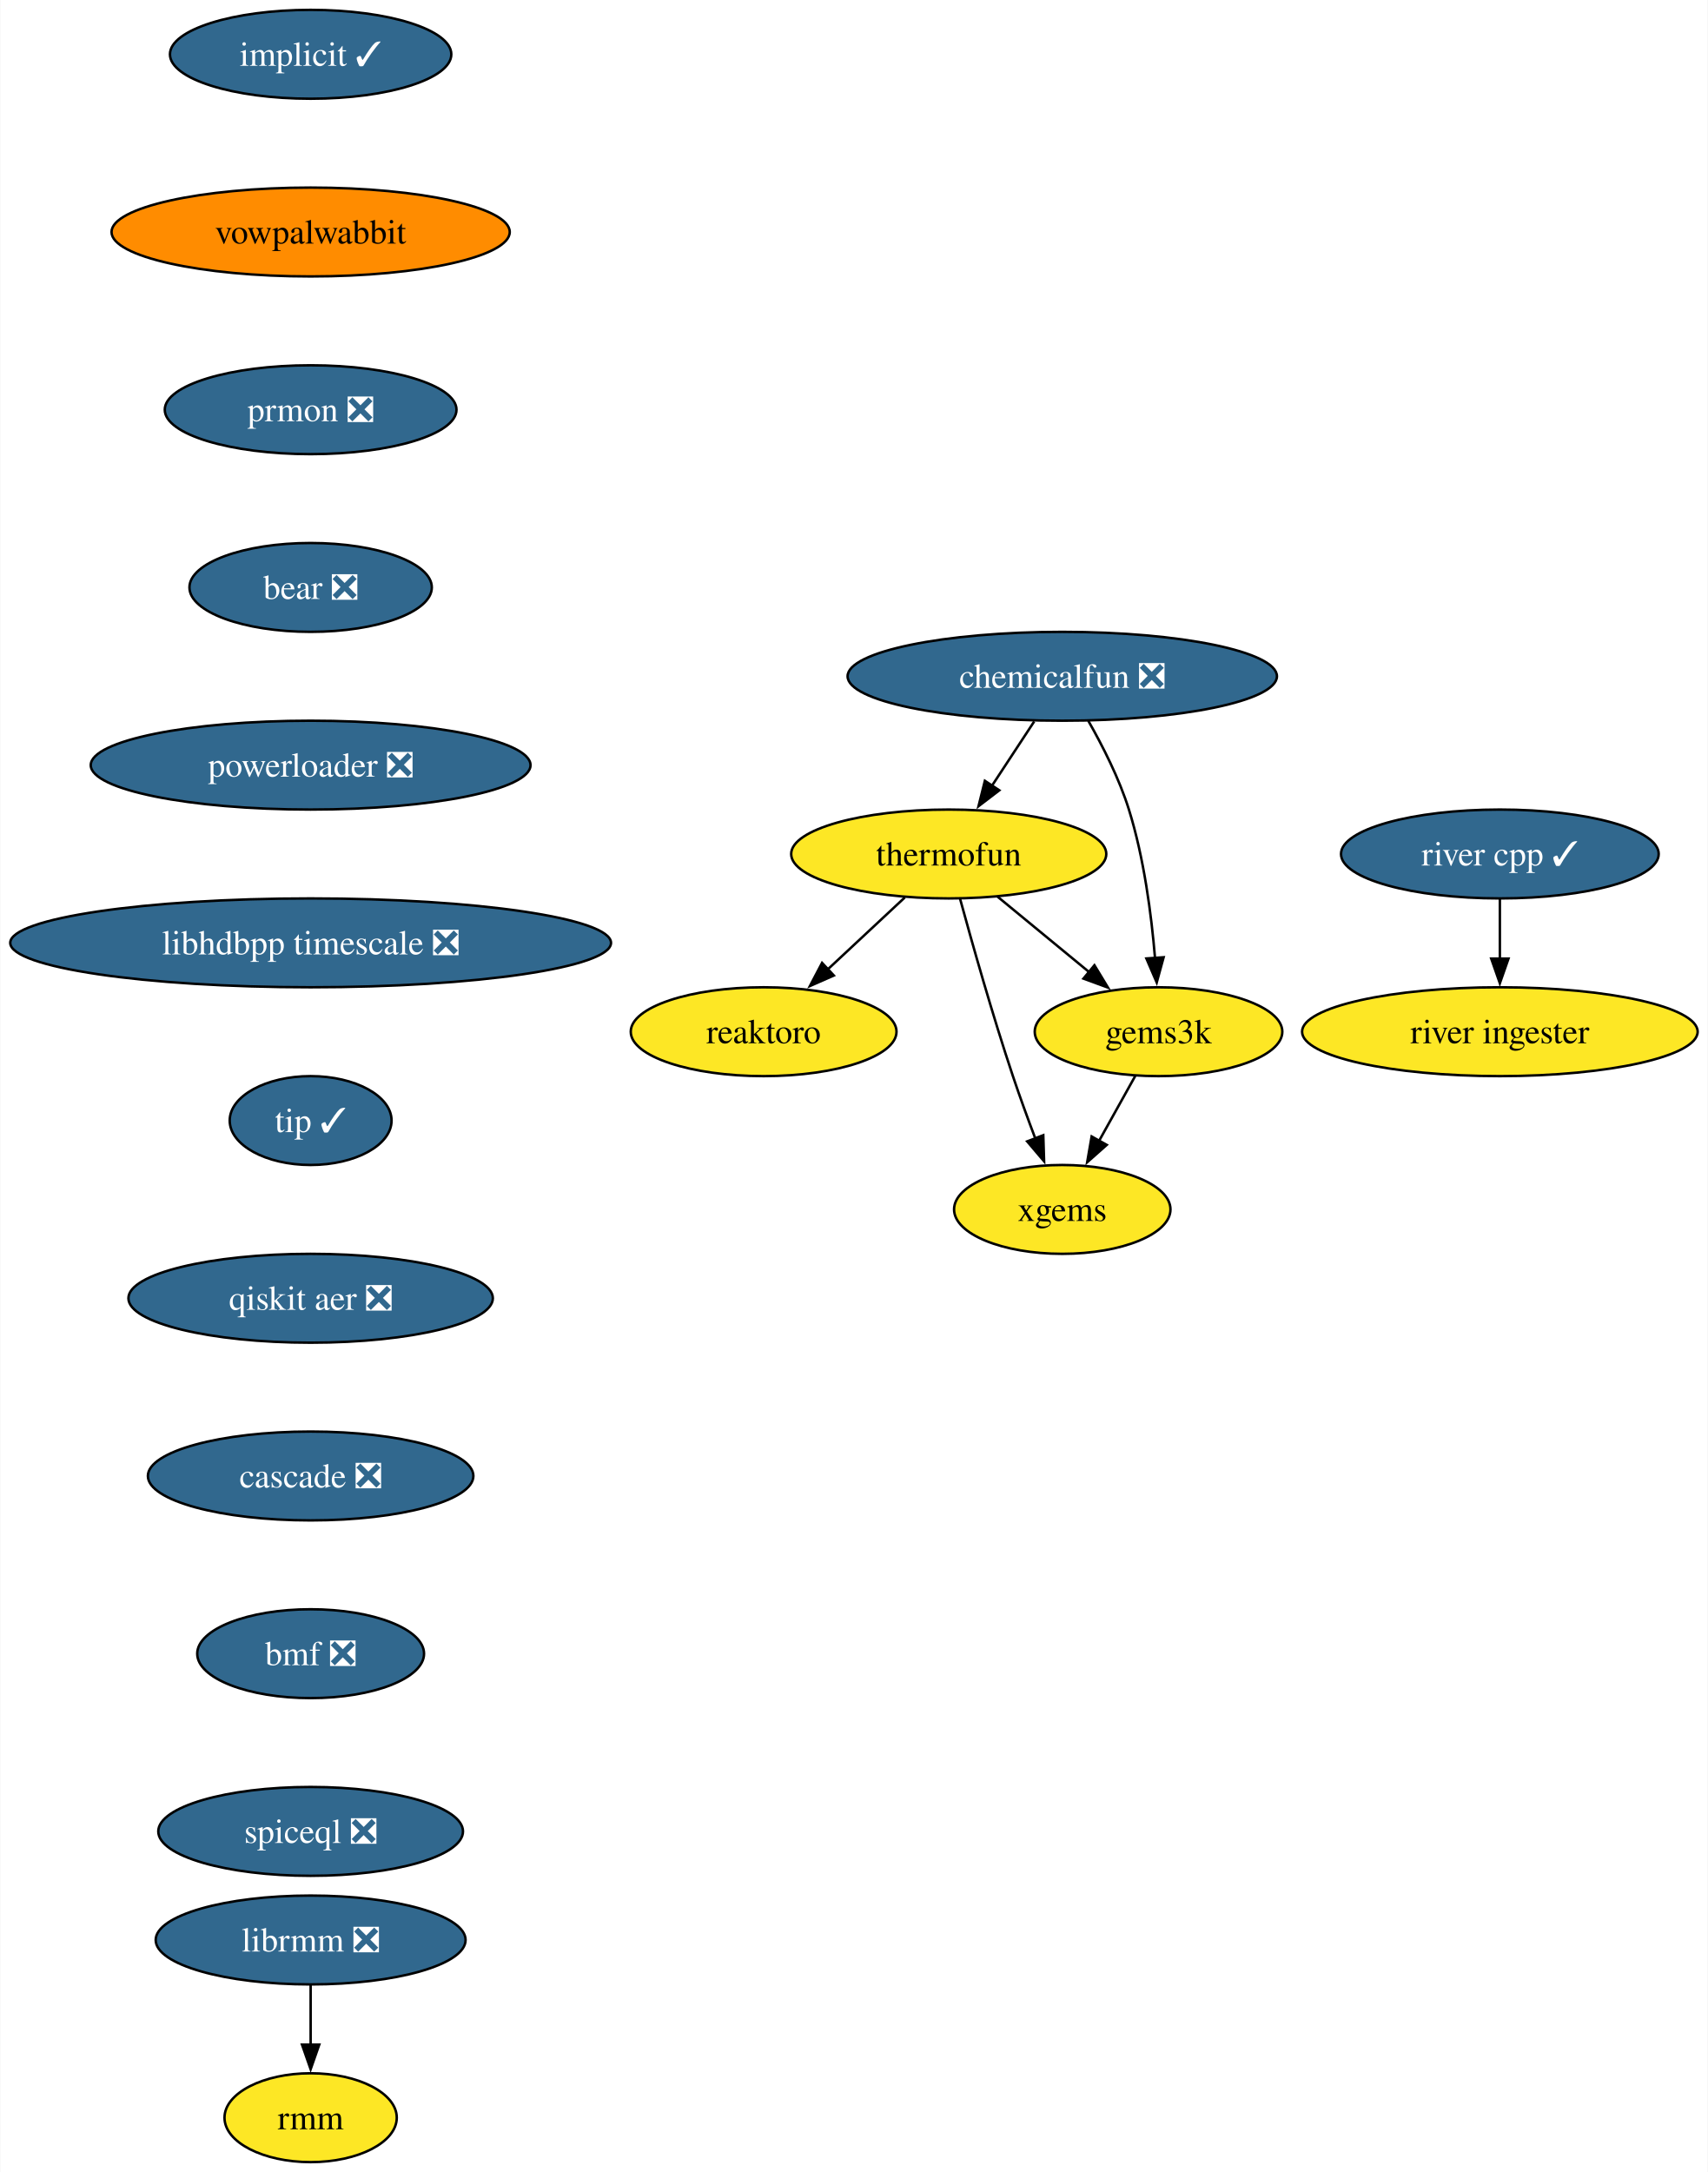
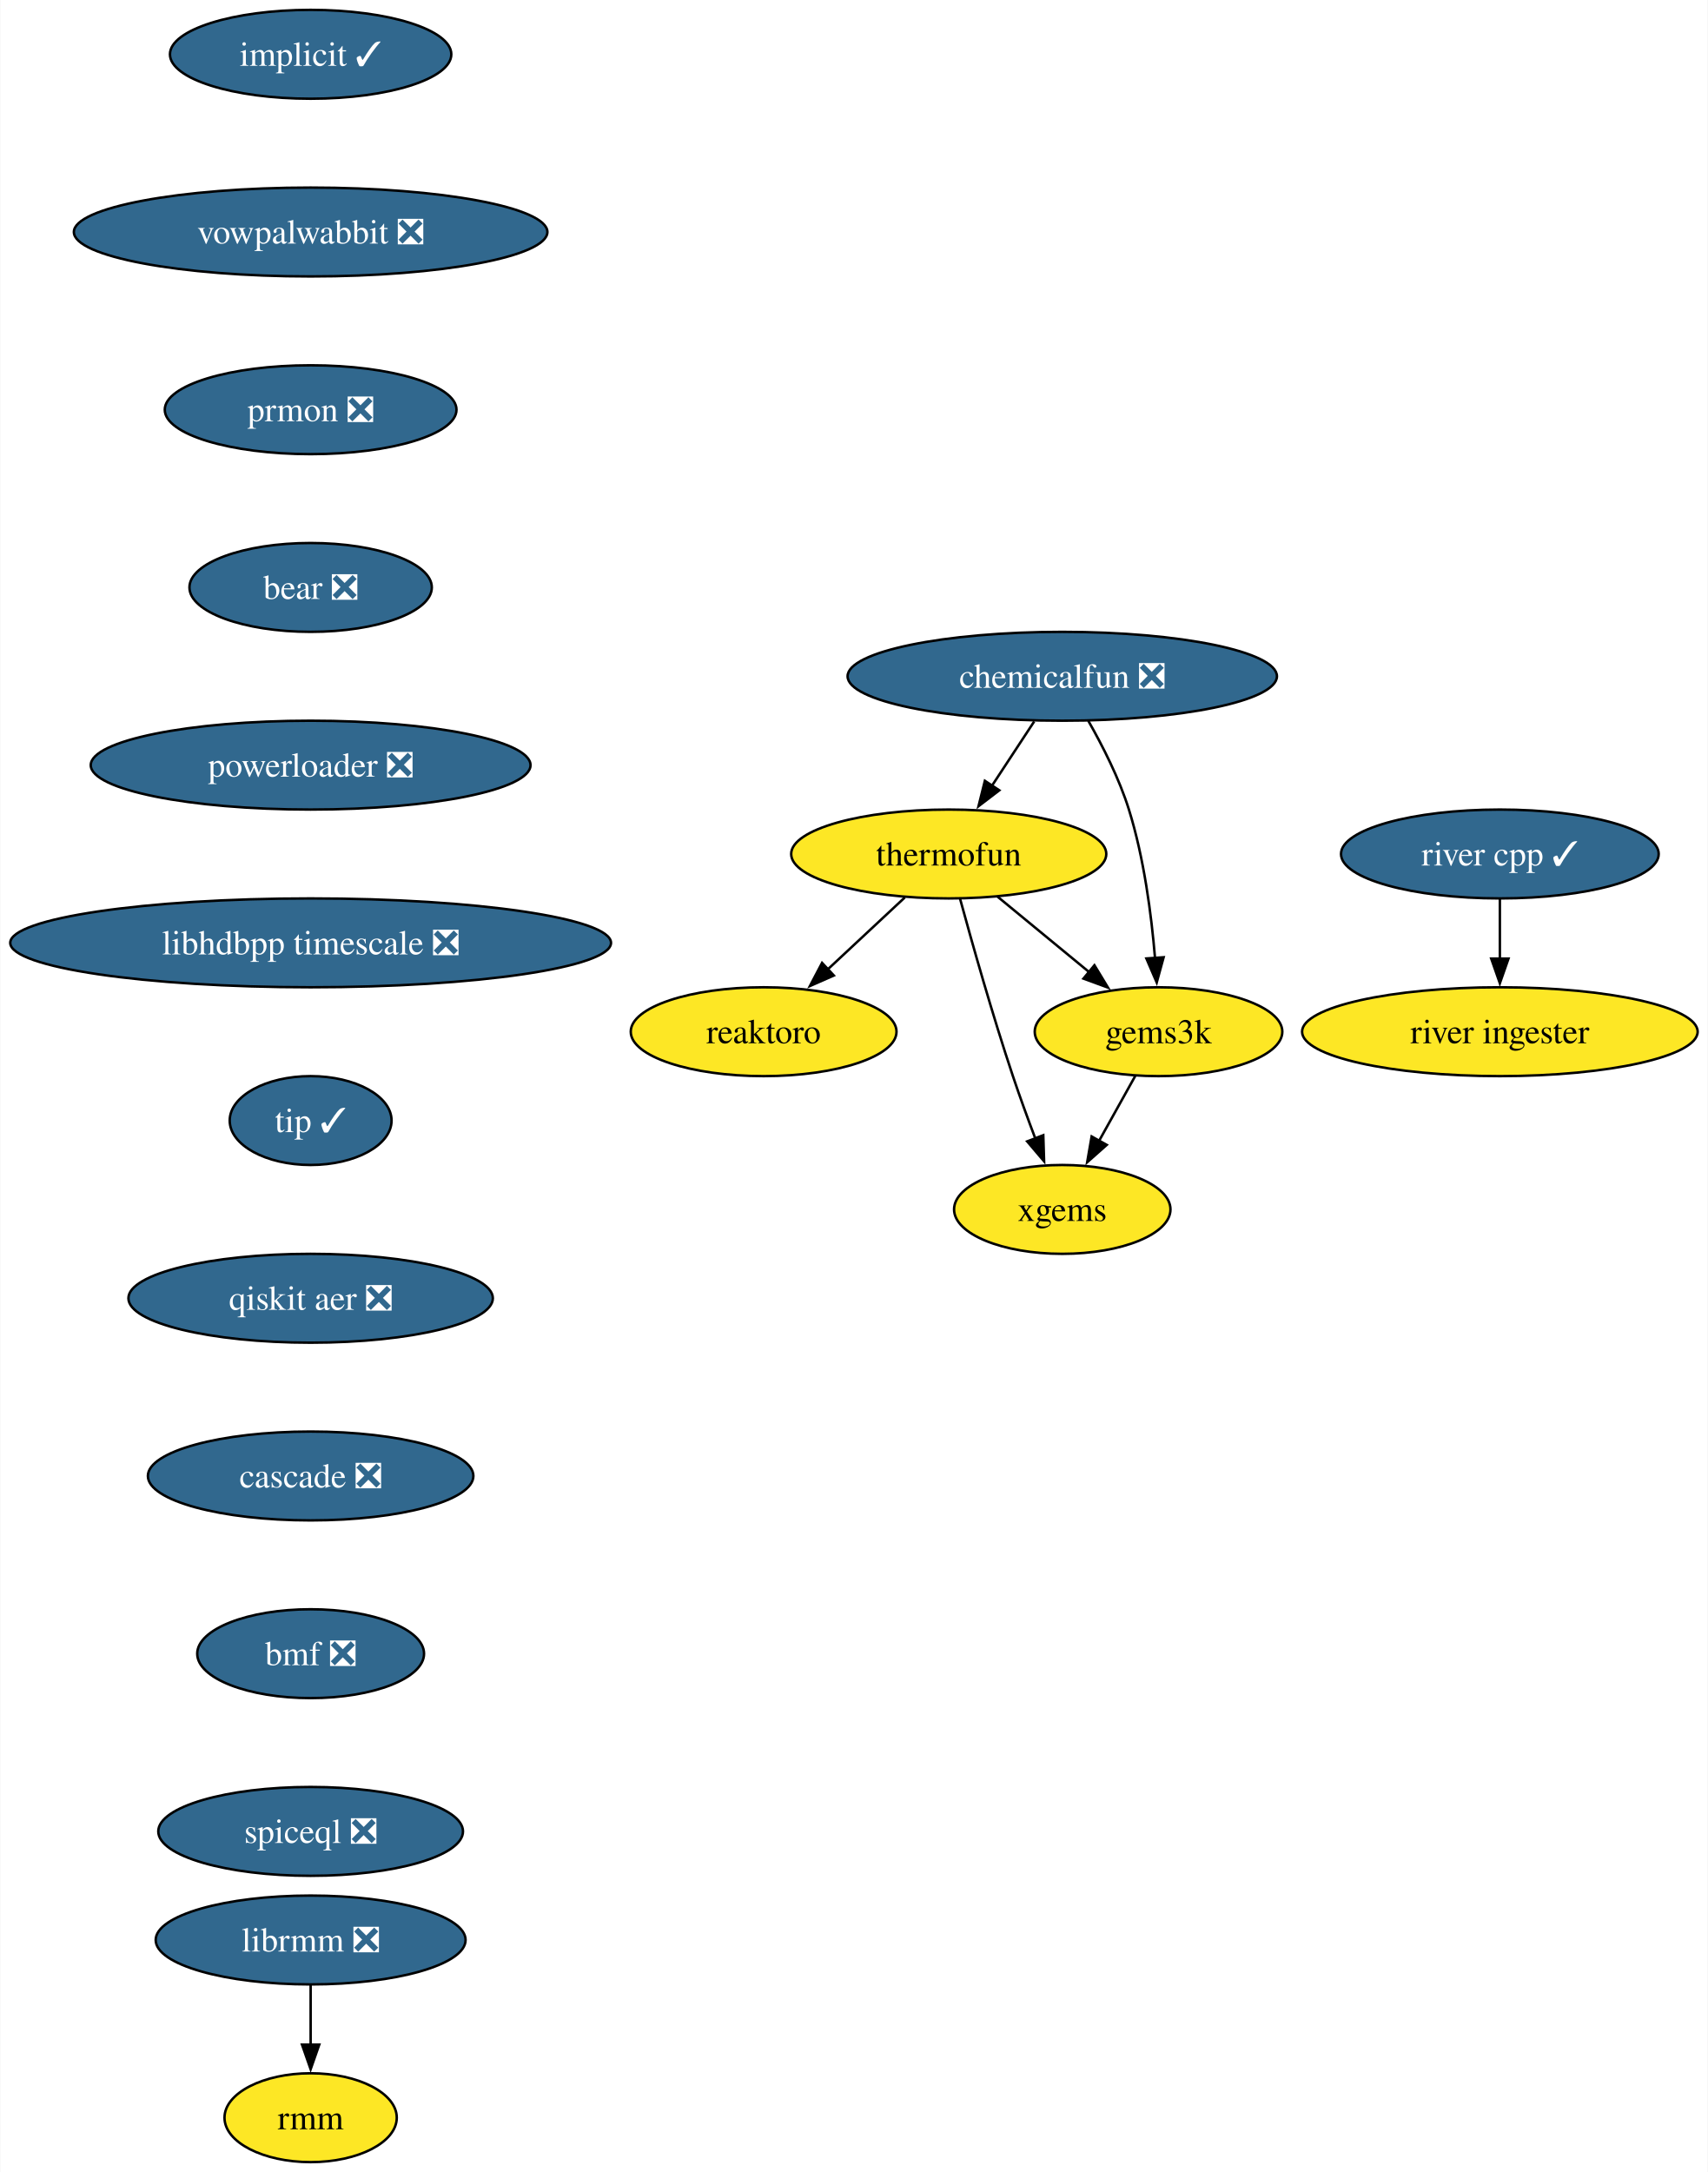
<svg xmlns="http://www.w3.org/2000/svg" xmlns:xlink="http://www.w3.org/1999/xlink" width="692pt" height="880pt" viewBox="0.00 0.00 691.70 880.00">
  <g id="graph0" class="graph" transform="scale(1 1) rotate(0) translate(4 876)">
    <polygon fill="white" stroke="none" points="-4,4 -4,-876 687.7,-876 687.7,4 -4,4" />
    <g id="node1" class="node">
      <g id="a_node1">
        <a xlink:href="https://github.com/conda-forge/implicit-feedstock/pull/102" xlink:title="implicit ✓">
          <ellipse fill="#31688e" stroke="black" cx="121.71" cy="-854" rx="57" ry="18" />
          <text text-anchor="middle" x="121.71" y="-849.33" font-family="Times,serif" font-size="14.00" fill="white">implicit ✓</text>
        </a>
      </g>
    </g>
    <g id="node2" class="node">
      <g id="a_node2">
-         <a xlink:href="https://github.com/conda-forge/vowpalwabbit-feedstock" xlink:title="vowpalwabbit">
-           <ellipse fill="#ff8c00" stroke="black" cx="121.71" cy="-782" rx="80.67" ry="18" />
-           <text text-anchor="middle" x="121.71" y="-777.33" font-family="Times,serif" font-size="14.00">vowpalwabbit</text>
+         <a xlink:href="https://github.com/conda-forge/vowpalwabbit-feedstock/pull/82" xlink:title="vowpalwabbit ❎">
+           <ellipse fill="#31688e" stroke="black" cx="121.71" cy="-782" rx="95.93" ry="18" />
+           <text text-anchor="middle" x="121.71" y="-777.33" font-family="Times,serif" font-size="14.00" fill="white">vowpalwabbit ❎</text>
        </a>
      </g>
    </g>
    <g id="node7" class="node">
      <g id="a_node7">
        <a xlink:href="https://github.com/conda-forge/prmon-feedstock/pull/17" xlink:title="prmon ❎">
          <ellipse fill="#31688e" stroke="black" cx="121.71" cy="-710" rx="59.1" ry="18" />
          <text text-anchor="middle" x="121.71" y="-705.33" font-family="Times,serif" font-size="14.00" fill="white">prmon ❎</text>
        </a>
      </g>
    </g>
    <g id="node3" class="node">
      <g id="a_node3">
        <a xlink:href="https://github.com/conda-forge/reaktoro-feedstock" xlink:title="reaktoro">
          <ellipse fill="#fde725" stroke="black" cx="305.25" cy="-458" rx="53.84" ry="18" />
          <text text-anchor="middle" x="305.25" y="-453.32" font-family="Times,serif" font-size="14.00">reaktoro</text>
        </a>
      </g>
    </g>
    <g id="node4" class="node">
      <g id="a_node4">
        <a xlink:href="https://github.com/conda-forge/thermofun-feedstock" xlink:title="thermofun">
          <ellipse fill="#fde725" stroke="black" cx="380.25" cy="-530" rx="63.84" ry="18" />
          <text text-anchor="middle" x="380.25" y="-525.33" font-family="Times,serif" font-size="14.00">thermofun</text>
        </a>
      </g>
    </g>
    <g id="edge2" class="edge">
      <path fill="none" stroke="black" d="M362.48,-512.41C353.14,-503.69 341.52,-492.85 331.19,-483.21" />
      <polygon fill="black" stroke="black" points="333.7,-480.77 324,-476.5 328.93,-485.88 333.7,-480.77" />
    </g>
    <g id="node5" class="node">
      <g id="a_node5">
        <a xlink:href="https://github.com/conda-forge/gems3k-feedstock" xlink:title="gems3k">
          <ellipse fill="#fde725" stroke="black" cx="465.25" cy="-458" rx="50.16" ry="18" />
          <text text-anchor="middle" x="465.25" y="-453.32" font-family="Times,serif" font-size="14.00">gems3k</text>
        </a>
      </g>
    </g>
    <g id="edge3" class="edge">
      <path fill="none" stroke="black" d="M399.97,-512.76C410.99,-503.69 424.91,-492.22 437.07,-482.21" />
      <polygon fill="black" stroke="black" points="439.28,-484.93 444.77,-475.87 434.83,-479.52 439.28,-484.93" />
    </g>
    <g id="node6" class="node">
      <g id="a_node6">
        <a xlink:href="https://github.com/conda-forge/xgems-feedstock" xlink:title="xgems">
          <ellipse fill="#fde725" stroke="black" cx="426.25" cy="-386" rx="43.84" ry="18" />
          <text text-anchor="middle" x="426.25" y="-381.32" font-family="Times,serif" font-size="14.00">xgems</text>
        </a>
      </g>
    </g>
    <g id="edge4" class="edge">
      <path fill="none" stroke="black" d="M384.85,-511.82C389.77,-493.8 397.99,-464.73 406.25,-440 409.04,-431.66 412.32,-422.69 415.4,-414.54" />
      <polygon fill="black" stroke="black" points="418.56,-416.07 418.89,-405.48 412.03,-413.56 418.56,-416.07" />
    </g>
    <g id="edge5" class="edge">
      <path fill="none" stroke="black" d="M455.81,-440.05C451.4,-432.14 446.05,-422.54 441.12,-413.69" />
      <polygon fill="black" stroke="black" points="444.27,-412.14 436.34,-405.11 438.15,-415.55 444.27,-412.14" />
    </g>
    <g id="node8" class="node">
      <g id="a_node8">
        <a xlink:href="https://github.com/conda-forge/bear-feedstock/pull/49" xlink:title="bear ❎">
          <ellipse fill="#31688e" stroke="black" cx="121.71" cy="-638" rx="49.1" ry="18" />
          <text text-anchor="middle" x="121.71" y="-633.33" font-family="Times,serif" font-size="14.00" fill="white">bear ❎</text>
        </a>
      </g>
    </g>
    <g id="node11" class="node">
      <g id="a_node11">
        <a xlink:href="https://github.com/conda-forge/powerloader-feedstock/pull/29" xlink:title="powerloader ❎">
          <ellipse fill="#31688e" stroke="black" cx="121.71" cy="-566" rx="89.09" ry="18" />
          <text text-anchor="middle" x="121.71" y="-561.33" font-family="Times,serif" font-size="14.00" fill="white">powerloader ❎</text>
        </a>
      </g>
    </g>
    <g id="node9" class="node">
      <g id="a_node9">
        <a xlink:href="https://github.com/conda-forge/librmm-feedstock/pull/67" xlink:title="librmm ❎">
          <ellipse fill="#31688e" stroke="black" cx="121.71" cy="-90" rx="62.78" ry="18" />
          <text text-anchor="middle" x="121.71" y="-85.33" font-family="Times,serif" font-size="14.00" fill="white">librmm ❎</text>
        </a>
      </g>
    </g>
    <g id="node10" class="node">
      <g id="a_node10">
        <a xlink:href="https://github.com/conda-forge/rmm-feedstock" xlink:title="rmm">
          <ellipse fill="#fde725" stroke="black" cx="121.71" cy="-18" rx="34.9" ry="18" />
          <text text-anchor="middle" x="121.71" y="-13.32" font-family="Times,serif" font-size="14.00">rmm</text>
        </a>
      </g>
    </g>
    <g id="edge8" class="edge">
      <path fill="none" stroke="black" d="M121.71,-71.7C121.71,-64.41 121.71,-55.73 121.71,-47.54" />
      <polygon fill="black" stroke="black" points="125.21,-47.62 121.71,-37.62 118.21,-47.62 125.21,-47.62" />
    </g>
    <g id="node15" class="node">
      <g id="a_node15">
        <a xlink:href="https://github.com/conda-forge/libhdbpp-timescale-feedstock/pull/14" xlink:title="libhdbpp timescale ❎">
          <ellipse fill="#31688e" stroke="black" cx="121.71" cy="-494" rx="121.71" ry="18" />
          <text text-anchor="middle" x="121.71" y="-489.32" font-family="Times,serif" font-size="14.00" fill="white">libhdbpp timescale ❎</text>
        </a>
      </g>
    </g>
    <g id="node12" class="node">
      <g id="a_node12">
        <a xlink:href="https://github.com/conda-forge/chemicalfun-feedstock/pull/18" xlink:title="chemicalfun ❎">
          <ellipse fill="#31688e" stroke="black" cx="426.25" cy="-602" rx="86.98" ry="18" />
          <text text-anchor="middle" x="426.25" y="-597.33" font-family="Times,serif" font-size="14.00" fill="white">chemicalfun ❎</text>
        </a>
      </g>
    </g>
    <g id="edge10" class="edge">
      <path fill="none" stroke="black" d="M414.88,-583.7C409.7,-575.81 403.45,-566.3 397.7,-557.55" />
      <polygon fill="black" stroke="black" points="400.74,-555.8 392.32,-549.37 394.89,-559.65 400.74,-555.8" />
    </g>
    <g id="edge11" class="edge">
      <path fill="none" stroke="black" d="M436.8,-583.96C442.56,-573.87 449.31,-560.62 453.25,-548 459.37,-528.41 462.37,-505.44 463.84,-487.74" />
      <polygon fill="black" stroke="black" points="467.32,-488.16 464.52,-477.94 460.33,-487.67 467.32,-488.16" />
    </g>
    <g id="node13" class="node">
      <g id="a_node13">
        <a xlink:href="https://github.com/conda-forge/river-cpp-feedstock/pull/26" xlink:title="river cpp ✓">
          <ellipse fill="#31688e" stroke="black" cx="603.55" cy="-530" rx="64.36" ry="18" />
          <text text-anchor="middle" x="603.55" y="-525.33" font-family="Times,serif" font-size="14.00" fill="white">river cpp ✓</text>
        </a>
      </g>
    </g>
    <g id="node14" class="node">
      <g id="a_node14">
        <a xlink:href="https://github.com/conda-forge/river-ingester-feedstock" xlink:title="river ingester">
          <ellipse fill="#fde725" stroke="black" cx="603.55" cy="-458" rx="80.14" ry="18" />
          <text text-anchor="middle" x="603.55" y="-453.32" font-family="Times,serif" font-size="14.00">river ingester</text>
        </a>
      </g>
    </g>
    <g id="edge12" class="edge">
      <path fill="none" stroke="black" d="M603.55,-511.7C603.55,-504.41 603.55,-495.73 603.55,-487.54" />
      <polygon fill="black" stroke="black" points="607.05,-487.62 603.55,-477.62 600.05,-487.62 607.05,-487.62" />
    </g>
    <g id="node16" class="node">
      <g id="a_node16">
        <a xlink:href="https://github.com/conda-forge/tip-feedstock/pull/31" xlink:title="tip ✓">
          <ellipse fill="#31688e" stroke="black" cx="121.71" cy="-422" rx="32.79" ry="18" />
          <text text-anchor="middle" x="121.71" y="-417.32" font-family="Times,serif" font-size="14.00" fill="white">tip ✓</text>
        </a>
      </g>
    </g>
    <g id="node17" class="node">
      <g id="a_node17">
        <a xlink:href="https://github.com/conda-forge/qiskit-aer-feedstock/pull/38" xlink:title="qiskit aer ❎">
          <ellipse fill="#31688e" stroke="black" cx="121.71" cy="-350" rx="73.83" ry="18" />
          <text text-anchor="middle" x="121.71" y="-345.32" font-family="Times,serif" font-size="14.00" fill="white">qiskit aer ❎</text>
        </a>
      </g>
    </g>
    <g id="node18" class="node">
      <g id="a_node18">
        <a xlink:href="https://github.com/conda-forge/cascade-feedstock/pull/22" xlink:title="cascade ❎">
          <ellipse fill="#31688e" stroke="black" cx="121.71" cy="-278" rx="65.94" ry="18" />
          <text text-anchor="middle" x="121.71" y="-273.32" font-family="Times,serif" font-size="14.00" fill="white">cascade ❎</text>
        </a>
      </g>
    </g>
    <g id="node19" class="node">
      <g id="a_node19">
        <a xlink:href="https://github.com/conda-forge/bmf-feedstock/pull/28" xlink:title="bmf ❎">
          <ellipse fill="#31688e" stroke="black" cx="121.71" cy="-206" rx="45.95" ry="18" />
          <text text-anchor="middle" x="121.71" y="-201.33" font-family="Times,serif" font-size="14.00" fill="white">bmf ❎</text>
        </a>
      </g>
    </g>
    <g id="node20" class="node">
      <g id="a_node20">
        <a xlink:href="https://github.com/conda-forge/spiceql-feedstock/pull/6" xlink:title="spiceql ❎">
          <ellipse fill="#31688e" stroke="black" cx="121.71" cy="-134" rx="61.73" ry="18" />
          <text text-anchor="middle" x="121.71" y="-129.32" font-family="Times,serif" font-size="14.00" fill="white">spiceql ❎</text>
        </a>
      </g>
    </g>
  </g>
</svg>
